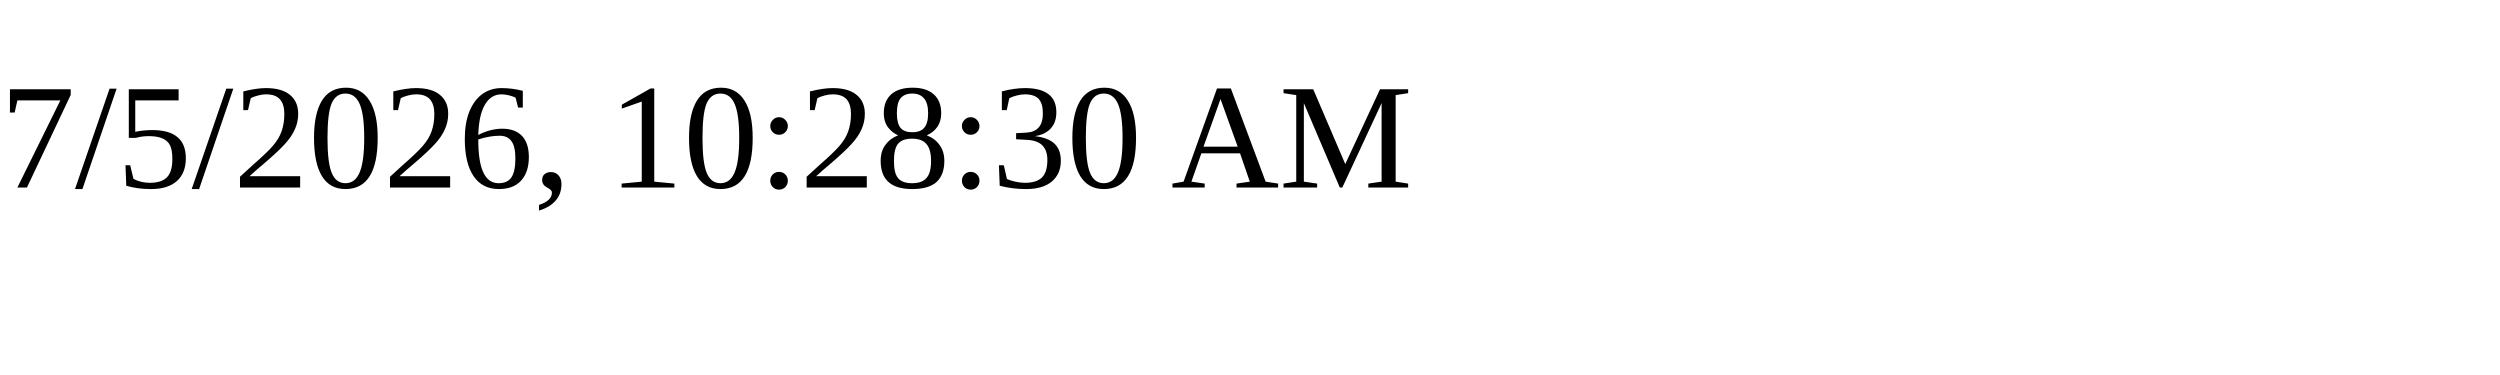
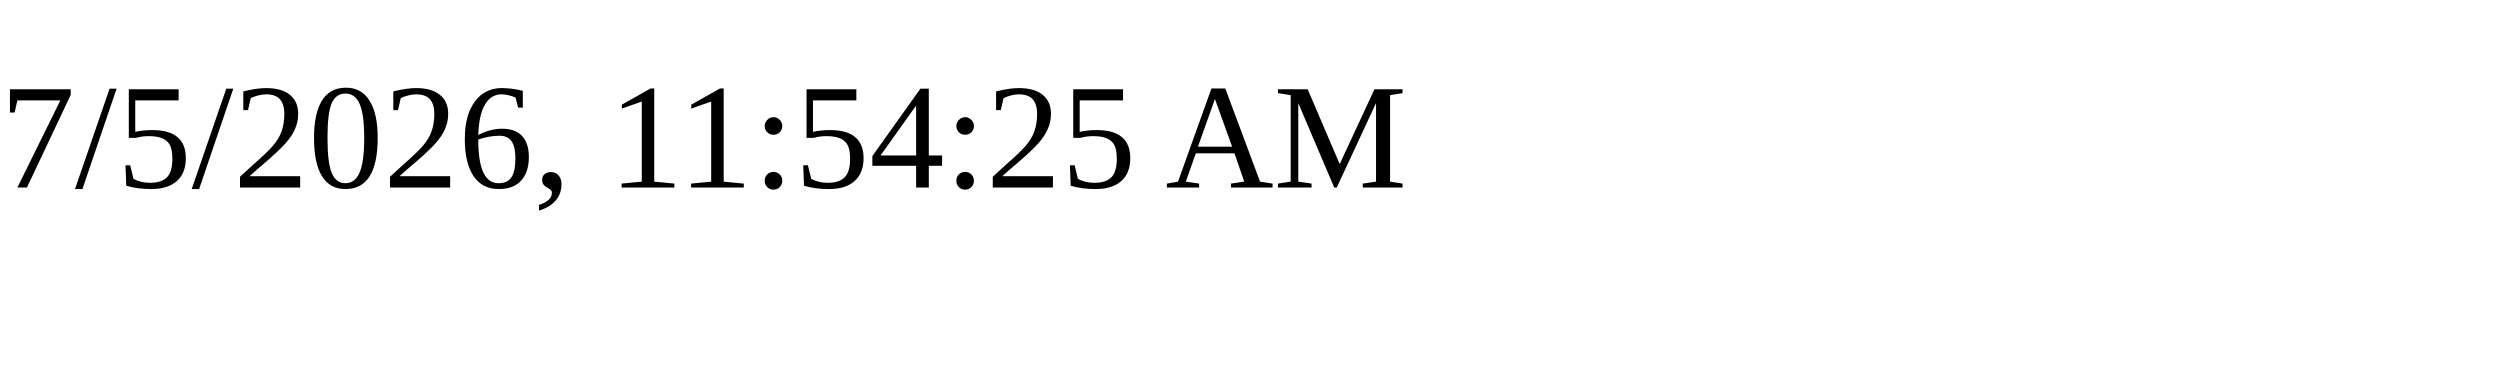
<svg xmlns="http://www.w3.org/2000/svg" height="30" width="200">
-   <text x="0" y="15">7/5/2026, 10:28:30 AM</text>
+   <text x="0" y="15">7/5/2026, 11:54:25 AM</text>
</svg>
